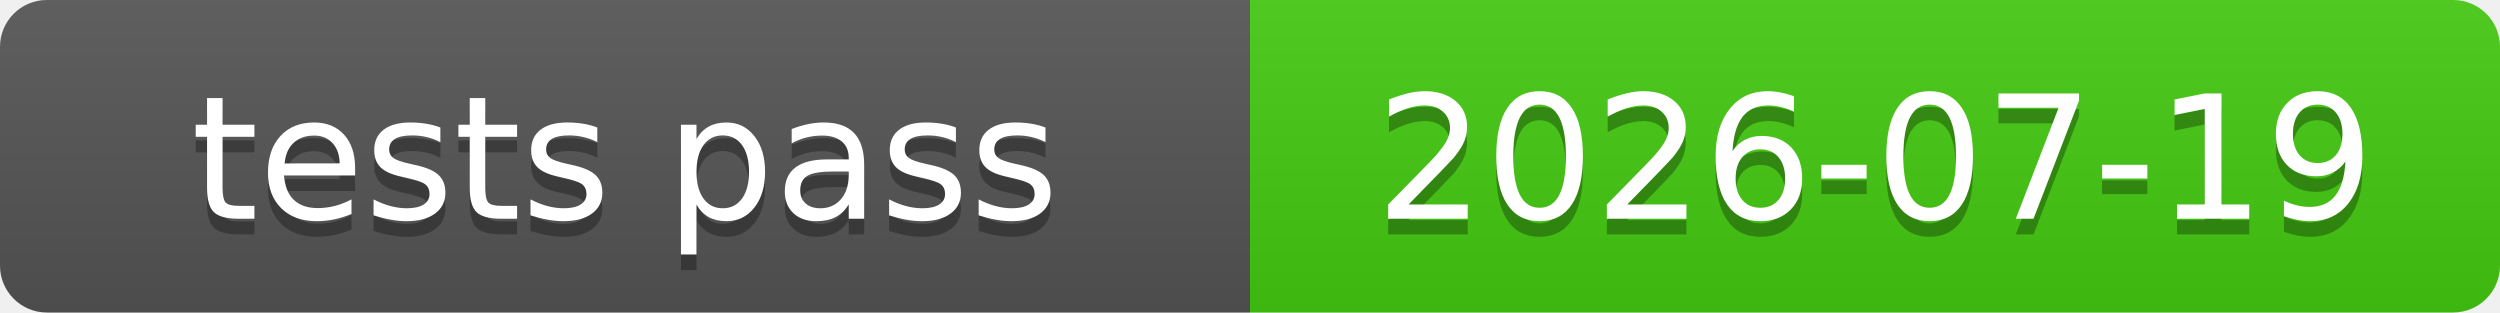
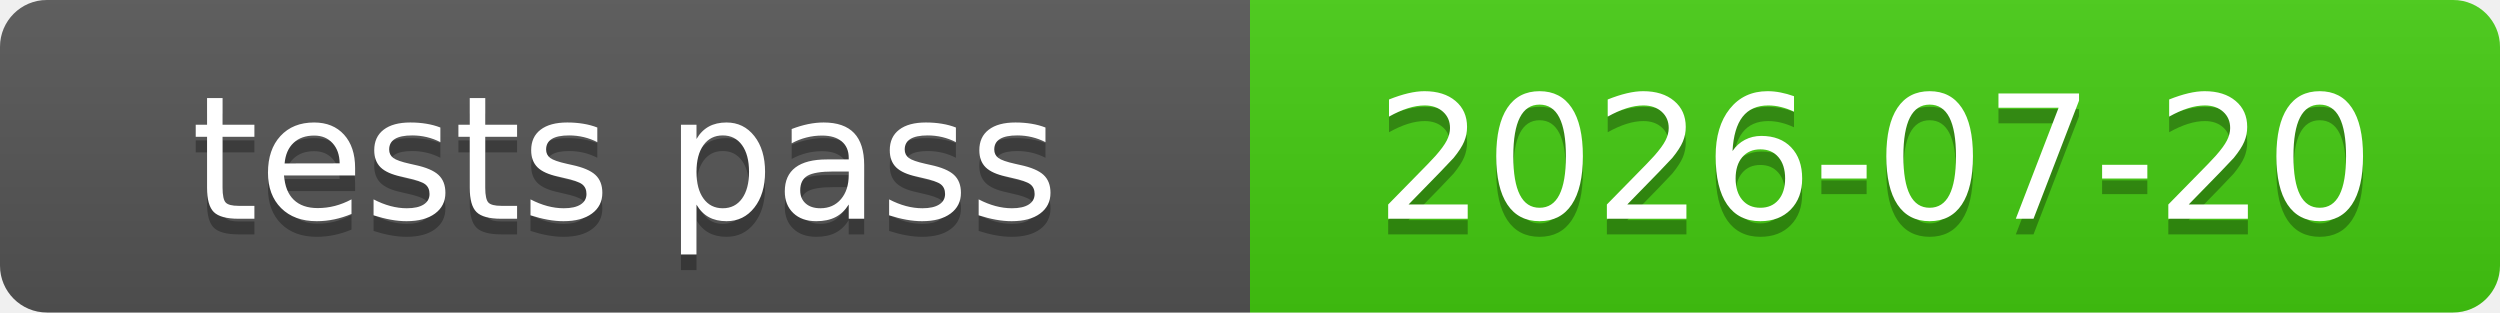
<svg xmlns="http://www.w3.org/2000/svg" xmlns:xlink="http://www.w3.org/1999/xlink" width="160" height="20" role="img">
-   <a target="_blank" xlink:href="https://github.com/symbolic-labs-pub/freedom-that-lasts/commit/425b18ee9391efb7e5f228dd64b58b81c9e56b43">
+   <a target="_blank" xlink:href="https://github.com/symbolic-labs-pub/freedom-that-lasts/commit/46d38b56e1c5e6843bdf6abb39d3fe8a6861e366">
    <linearGradient id="s" x2="0" y2="100%">
      <stop offset="0" stop-color="#bbb" stop-opacity=".1" />
      <stop offset="1" stop-opacity=".1" />
    </linearGradient>
    <clipPath id="r">
      <rect width="160" height="20" rx="3" fill="#fff" />
    </clipPath>
    <g clip-path="url(#r)">
      <rect width="80" height="20" fill="#555" />
      <rect x="80" width="80" height="20" fill="#4c1" />
      <rect width="160" height="20" fill="url(#s)" />
    </g>
    <g fill="#fff" text-anchor="middle" font-family="Verdana,Geneva,DejaVu Sans,sans-serif" text-rendering="geometricPrecision" font-size="110">
      <text aria-hidden="true" x="400.0" y="150" fill="#010101" fill-opacity=".3" transform="scale(.1)" textLength="700">tests pass</text>
      <text x="400.0" y="140" transform="scale(.1)" fill="#fff" textLength="700">tests pass</text>
-       <text aria-hidden="true" x="1200.0" y="150" fill="#010101" fill-opacity=".3" transform="scale(.1)" textLength="700">2026-07-19</text>
-       <text x="1200.0" y="140" transform="scale(.1)" fill="#fff" textLength="700">2026-07-19</text>
+       <text aria-hidden="true" x="1200.0" y="150" fill="#010101" fill-opacity=".3" transform="scale(.1)" textLength="700">2026-07-20</text>
+       <text x="1200.0" y="140" transform="scale(.1)" fill="#fff" textLength="700">2026-07-20</text>
    </g>
  </a>
</svg>
